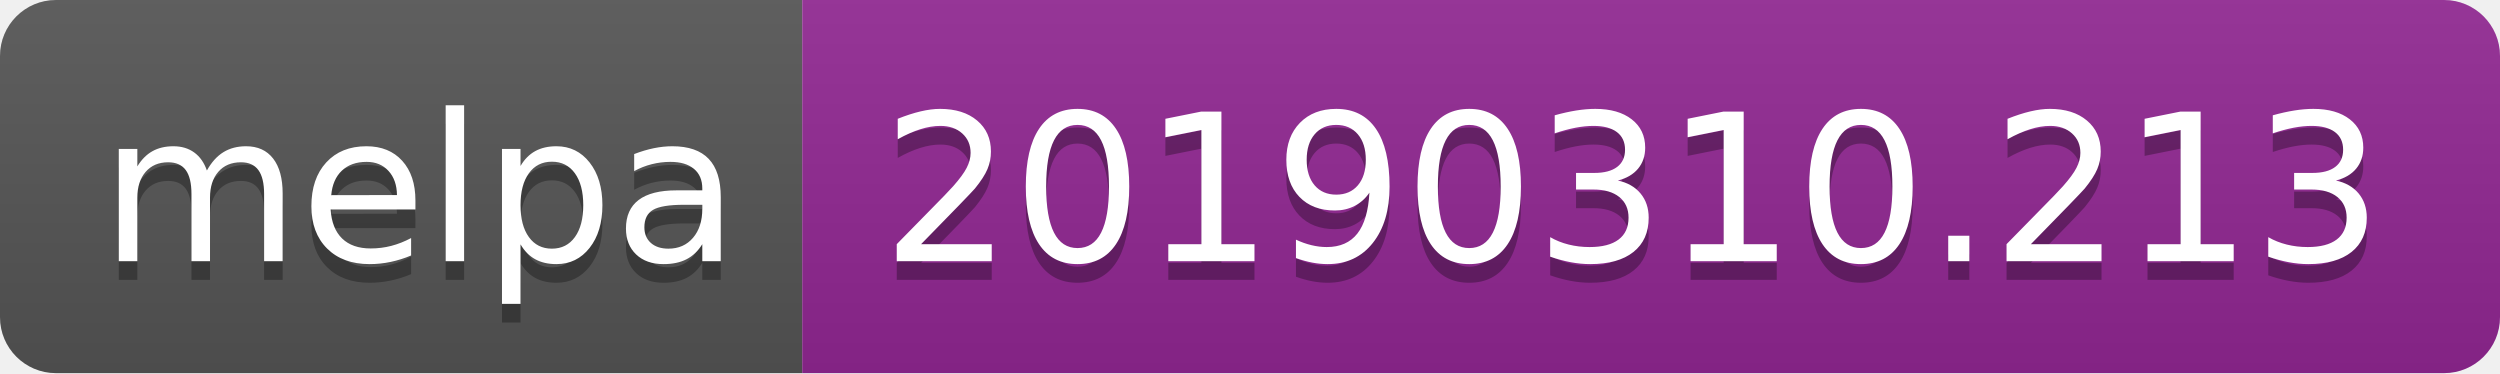
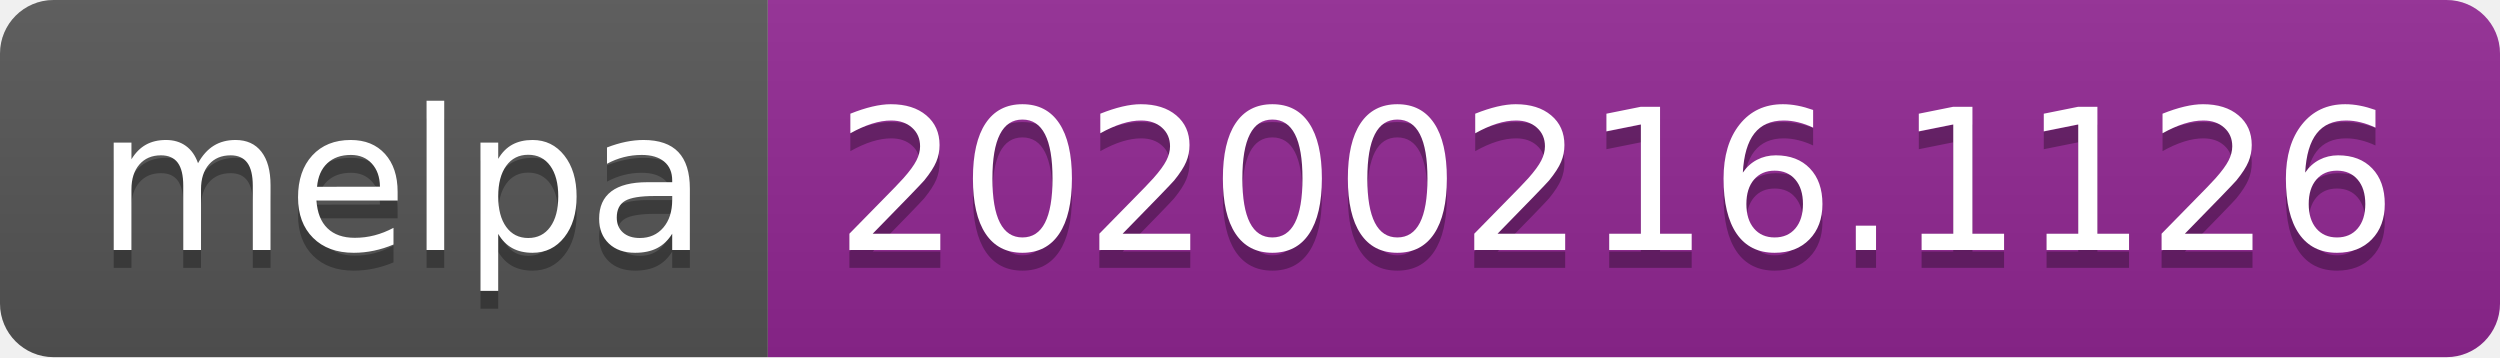
- <svg xmlns="http://www.w3.org/2000/svg" width="134" height="20">
+ <svg xmlns="http://www.w3.org/2000/svg" width="140" height="20">
  <linearGradient id="b" x2="0" y2="100%">
    <stop offset="0" stop-color="#bbb" stop-opacity=".1" />
    <stop offset="1" stop-opacity=".1" />
  </linearGradient>
  <clipPath id="a">
-     <rect width="134" height="20" rx="3" fill="#fff" />
+     <rect width="140" height="20" rx="3" fill="#fff" />
  </clipPath>
  <g clip-path="url(#a)">
    <path fill="#555" d="M0 0h43v20H0z" />
-     <path fill="#922793" d="M43 0h91v20H43z" />
-     <path fill="url(#b)" d="M0 0h134v20H0z" />
+     <path fill="#922793" d="M43 0h97v20H43z" />
+     <path fill="url(#b)" d="M0 0h140v20H0z" />
  </g>
  <g fill="#fff" text-anchor="middle" font-family="DejaVu Sans,Verdana,Geneva,sans-serif" font-size="110">
    <text x="225" y="150" fill="#010101" fill-opacity=".3" transform="scale(.1)" textLength="330">melpa</text>
    <text x="225" y="140" transform="scale(.1)" textLength="330">melpa</text>
-     <text x="875" y="150" fill="#010101" fill-opacity=".3" transform="scale(.1)" textLength="810">20190310.213</text>
-     <text x="875" y="140" transform="scale(.1)" textLength="810">20190310.213</text>
+     <text x="905" y="150" fill="#010101" fill-opacity=".3" transform="scale(.1)" textLength="870">20200216.1126</text>
+     <text x="905" y="140" transform="scale(.1)" textLength="870">20200216.1126</text>
  </g>
</svg>
